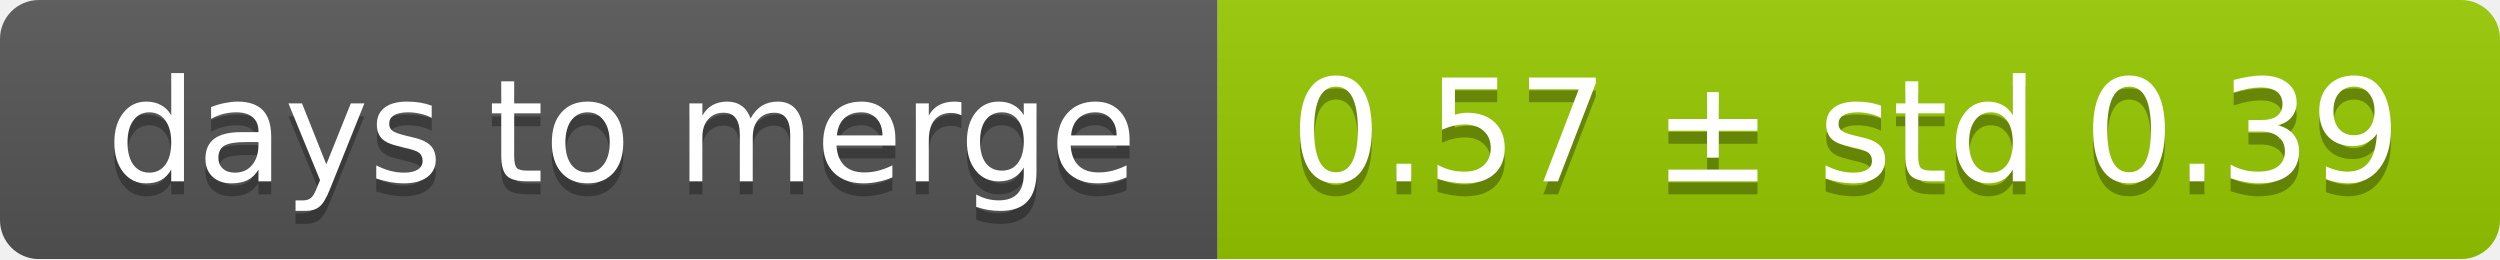
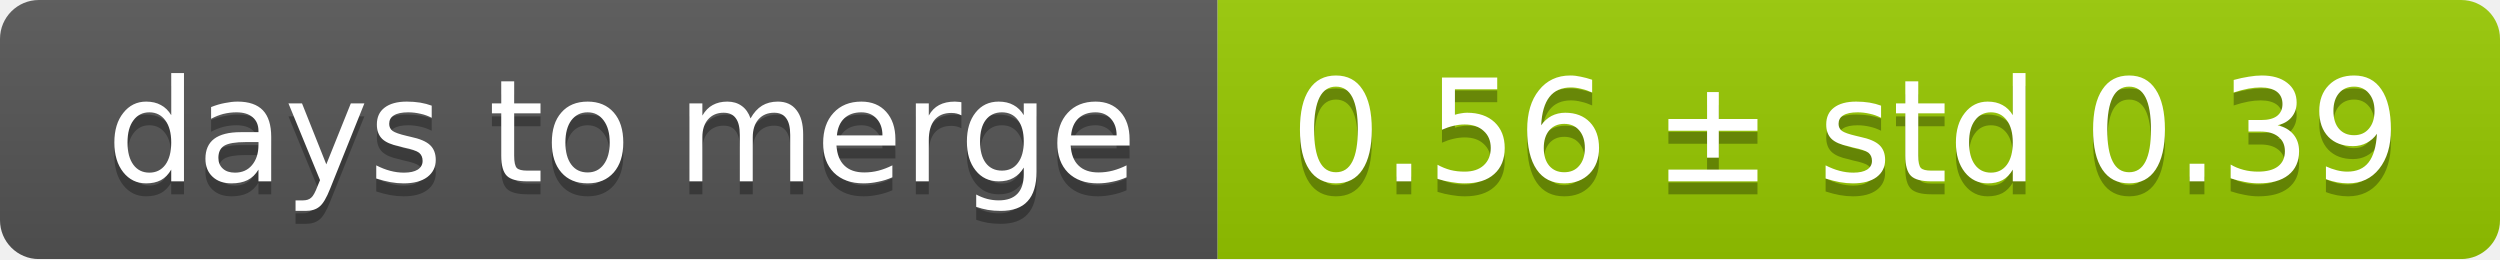
<svg xmlns="http://www.w3.org/2000/svg" width="193" height="20">
  <linearGradient id="smooth" x2="0" y2="100%">
    <stop offset="0" stop-color="#bbb" stop-opacity=".1" />
    <stop offset="1" stop-opacity=".1" />
  </linearGradient>
  <mask id="round">
    <rect width="193" height="20" rx="3" fill="#fff" />
  </mask>
  <g mask="url(#round)">
    <rect width="94" height="20" fill="#555" />
    <rect x="94" width="99" height="20" fill="#97ca00" />
    <rect width="193" height="20" fill="url(#smooth)" />
  </g>
  <g fill="#fff" text-anchor="middle" font-family="DejaVu Sans,Verdana,Geneva,sans-serif" font-size="11">
    <text x="48" y="15" fill="#010101" fill-opacity=".3">days to merge</text>
    <text x="48" y="14">days to merge</text>
-     <text x="142.5" y="15" fill="#010101" fill-opacity=".3">0.57 ± std 0.39</text>
-     <text x="142.5" y="14">0.57 ± std 0.39</text>
+     <text x="142.5" y="15" fill="#010101" fill-opacity=".3">0.56 ± std 0.39</text>
+     <text x="142.5" y="14">0.56 ± std 0.39</text>
  </g>
</svg>
